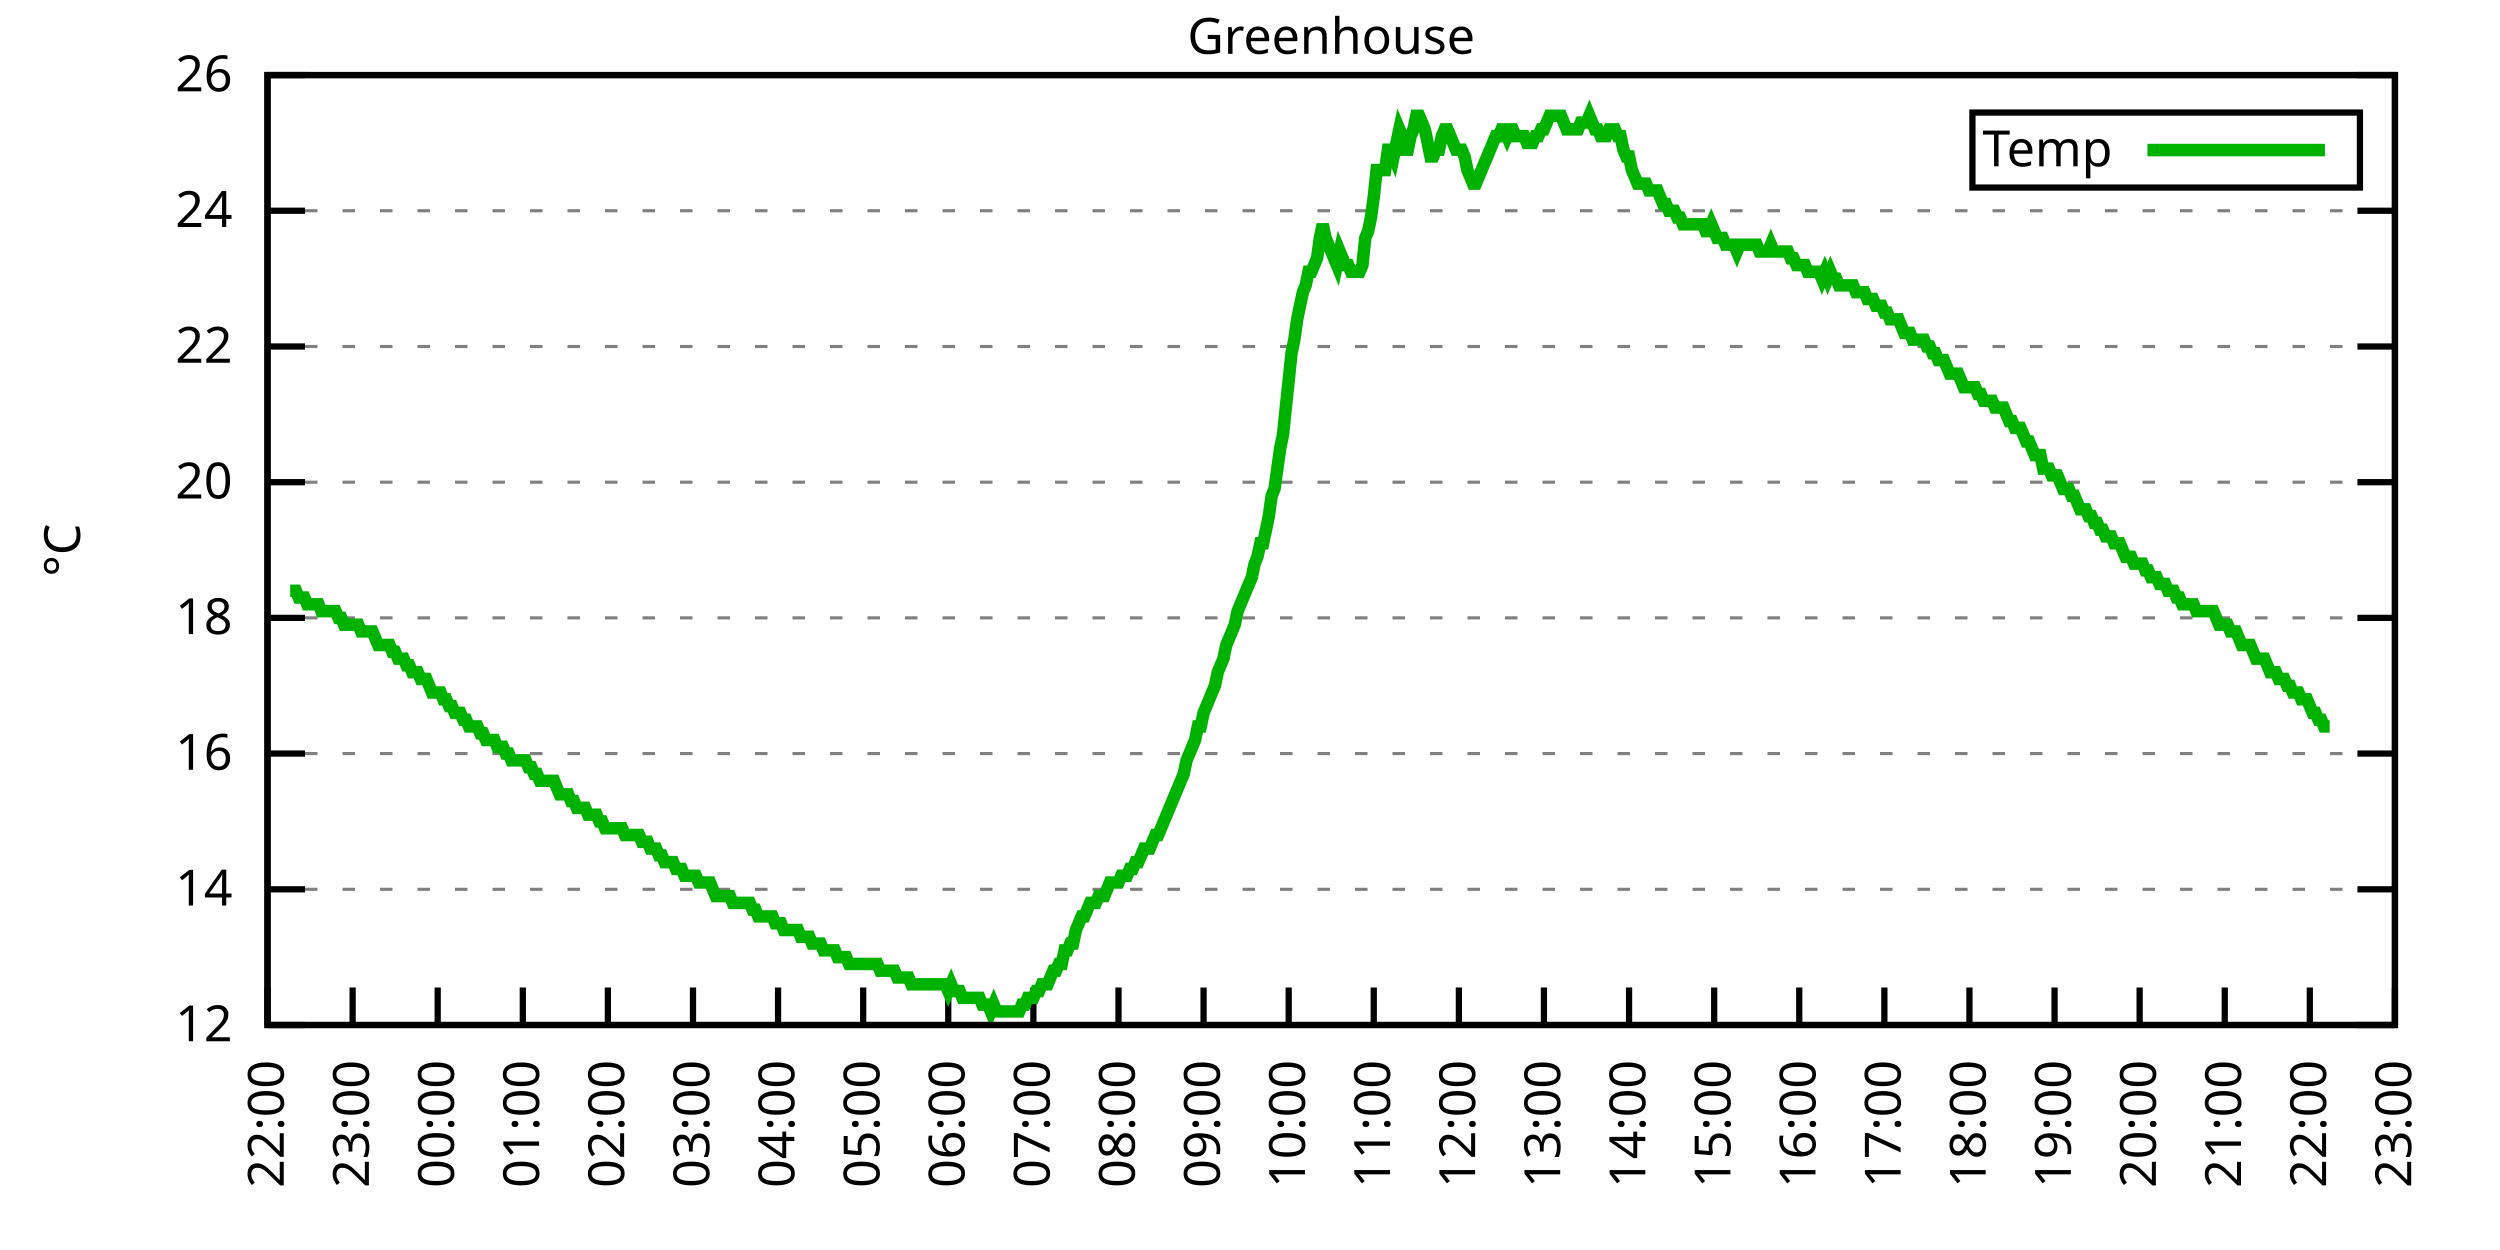
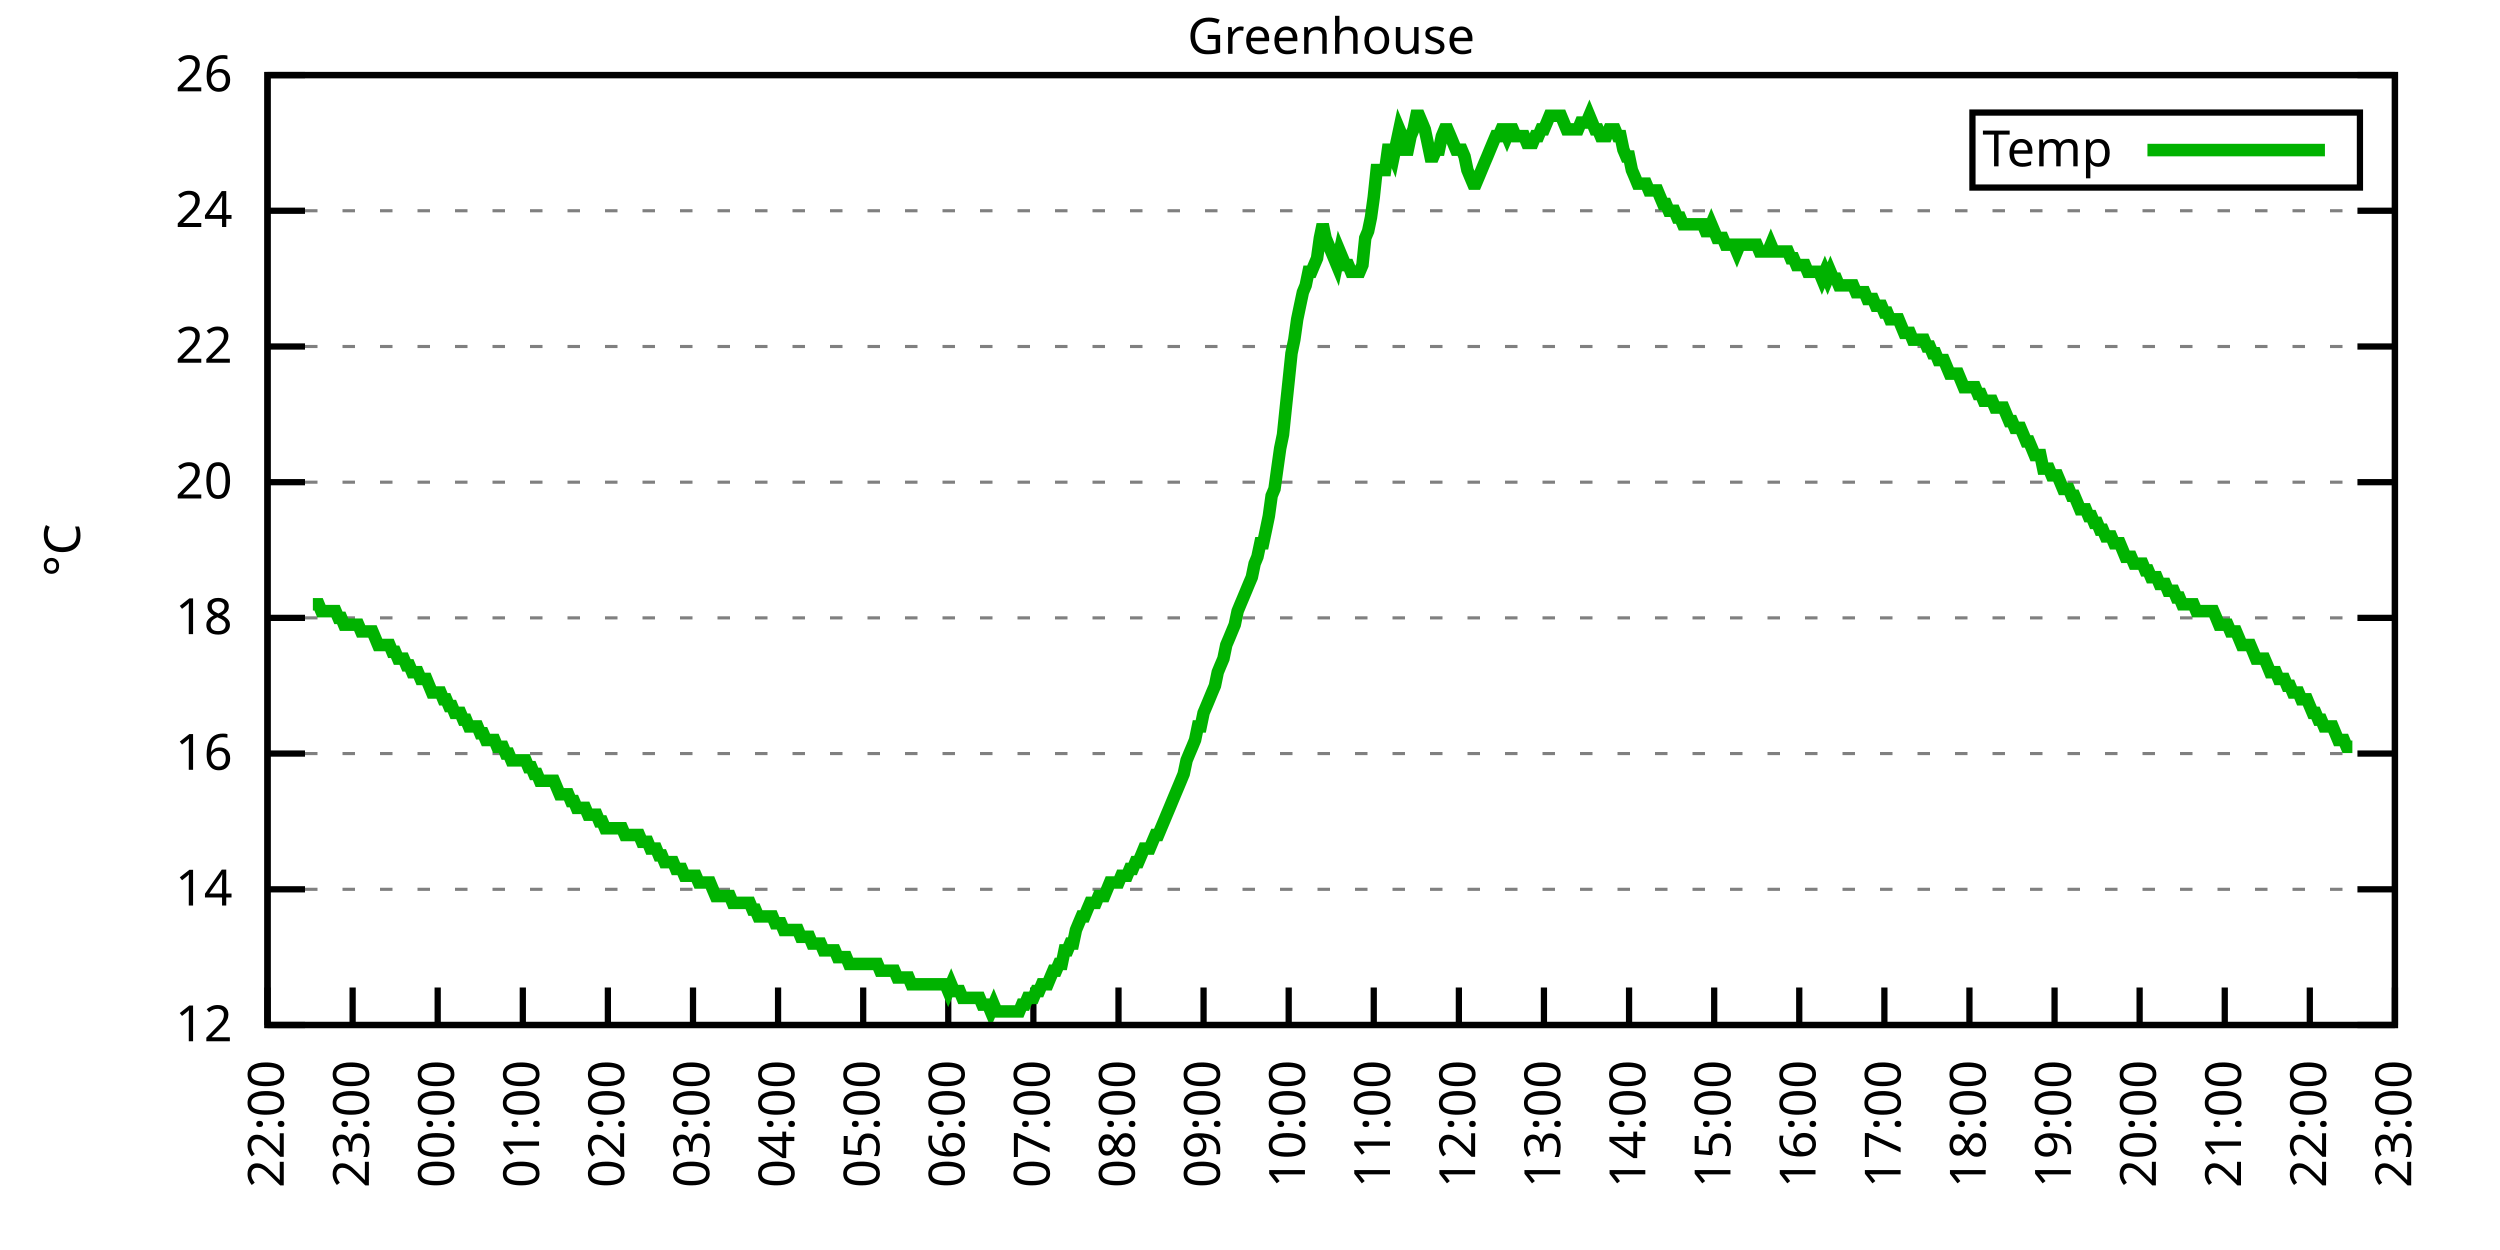
<svg xmlns="http://www.w3.org/2000/svg" xmlns:xlink="http://www.w3.org/1999/xlink" width="400" height="200" viewBox="0 0 400 200">
  <g id="gnuplot_canvas">
    <rect x="0" y="0" width="400" height="200" fill="none" />
    <defs>
      <circle id="gpDot" r="0.5" stroke-width="0.5" stroke="currentColor" />
      <path id="gpPt0" stroke-width="0.333" stroke="currentColor" d="M-1,0 h2 M0,-1 v2" />
      <path id="gpPt1" stroke-width="0.333" stroke="currentColor" d="M-1,-1 L1,1 M1,-1 L-1,1" />
      <path id="gpPt2" stroke-width="0.333" stroke="currentColor" d="M-1,0 L1,0 M0,-1 L0,1 M-1,-1 L1,1 M-1,1 L1,-1" />
      <rect id="gpPt3" stroke-width="0.333" stroke="currentColor" x="-1" y="-1" width="2" height="2" />
      <rect id="gpPt4" stroke-width="0.333" stroke="currentColor" fill="currentColor" x="-1" y="-1" width="2" height="2" />
      <circle id="gpPt5" stroke-width="0.333" stroke="currentColor" cx="0" cy="0" r="1" />
      <use xlink:href="#gpPt5" id="gpPt6" fill="currentColor" stroke="none" />
      <path id="gpPt7" stroke-width="0.333" stroke="currentColor" d="M0,-1.33 L-1.33,0.67 L1.33,0.67 z" />
      <use xlink:href="#gpPt7" id="gpPt8" fill="currentColor" stroke="none" />
      <use xlink:href="#gpPt7" id="gpPt9" stroke="currentColor" transform="rotate(180)" />
      <use xlink:href="#gpPt9" id="gpPt10" fill="currentColor" stroke="none" />
      <use xlink:href="#gpPt3" id="gpPt11" stroke="currentColor" transform="rotate(45)" />
      <use xlink:href="#gpPt11" id="gpPt12" fill="currentColor" stroke="none" />
      <path id="gpPt13" stroke-width="0.333" stroke="currentColor" d="M0,1.330 L1.265,0.411 L0.782,-1.067 L-0.782,-1.076 L-1.265,0.411 z" />
      <use xlink:href="#gpPt13" id="gpPt14" fill="currentColor" stroke="none" />
      <filter id="textbox" filterUnits="objectBoundingBox" x="0" y="0" height="1" width="1">
        <feFlood flood-color="white" flood-opacity="1" result="bgnd" />
        <feComposite in="SourceGraphic" in2="bgnd" operator="atop" />
      </filter>
      <filter id="greybox" filterUnits="objectBoundingBox" x="0" y="0" height="1" width="1">
        <feFlood flood-color="lightgrey" flood-opacity="1" result="grey" />
        <feComposite in="SourceGraphic" in2="grey" operator="atop" />
      </filter>
    </defs>
    <g fill="none" color="white" stroke="currentColor" stroke-width="1.00" stroke-linecap="butt" stroke-linejoin="miter">
</g>
    <g fill="none" color="black" stroke="currentColor" stroke-width="1.00" stroke-linecap="butt" stroke-linejoin="miter">
      <g stroke="none" shape-rendering="crispEdges">
        <polygon fill="rgb(255, 255, 255)" points="42.80,164.00 383.18,164.00 383.18,12.02 42.80,12.02 " />
      </g>
    </g>
    <g fill="none" color="black" stroke="currentColor" stroke-width="1.00" stroke-linecap="butt" stroke-linejoin="miter">
</g>
    <g fill="none" color="black" stroke="black" stroke-width="0.50" stroke-linecap="butt" stroke-linejoin="miter">
</g>
    <g fill="none" color="gray" stroke="currentColor" stroke-width="0.50" stroke-linecap="butt" stroke-linejoin="miter">
      <path stroke="gray" stroke-dasharray="2,4" class="gridline" d="M42.80,164.00 L383.19,164.00  " />
    </g>
    <g fill="none" color="gray" stroke="gray" stroke-width="1.00" stroke-linecap="butt" stroke-linejoin="miter">
</g>
    <g fill="none" color="black" stroke="currentColor" stroke-width="1.00" stroke-linecap="butt" stroke-linejoin="miter">
      <path stroke="black" d="M42.80,164.00 L48.80,164.00 M383.19,164.00 L377.19,164.00  " />
      <g transform="translate(37.20,166.60)" stroke="none" fill="black" font-family="Sans" font-size="8.00" text-anchor="end">
        <text>
          <tspan font-family="Sans"> 12</tspan>
        </text>
      </g>
    </g>
    <g fill="none" color="black" stroke="currentColor" stroke-width="1.00" stroke-linecap="butt" stroke-linejoin="miter">
</g>
    <g fill="none" color="black" stroke="black" stroke-width="0.50" stroke-linecap="butt" stroke-linejoin="miter">
</g>
    <g fill="none" color="gray" stroke="currentColor" stroke-width="0.50" stroke-linecap="butt" stroke-linejoin="miter">
      <path stroke="gray" stroke-dasharray="2,4" class="gridline" d="M42.80,142.29 L383.19,142.29  " />
    </g>
    <g fill="none" color="gray" stroke="gray" stroke-width="1.00" stroke-linecap="butt" stroke-linejoin="miter">
</g>
    <g fill="none" color="black" stroke="currentColor" stroke-width="1.00" stroke-linecap="butt" stroke-linejoin="miter">
      <path stroke="black" d="M42.80,142.29 L48.80,142.29 M383.19,142.29 L377.19,142.29  " />
      <g transform="translate(37.20,144.89)" stroke="none" fill="black" font-family="Sans" font-size="8.00" text-anchor="end">
        <text>
          <tspan font-family="Sans"> 14</tspan>
        </text>
      </g>
    </g>
    <g fill="none" color="black" stroke="currentColor" stroke-width="1.00" stroke-linecap="butt" stroke-linejoin="miter">
</g>
    <g fill="none" color="black" stroke="black" stroke-width="0.50" stroke-linecap="butt" stroke-linejoin="miter">
</g>
    <g fill="none" color="gray" stroke="currentColor" stroke-width="0.50" stroke-linecap="butt" stroke-linejoin="miter">
      <path stroke="gray" stroke-dasharray="2,4" class="gridline" d="M42.80,120.57 L383.19,120.57  " />
    </g>
    <g fill="none" color="gray" stroke="gray" stroke-width="1.00" stroke-linecap="butt" stroke-linejoin="miter">
</g>
    <g fill="none" color="black" stroke="currentColor" stroke-width="1.00" stroke-linecap="butt" stroke-linejoin="miter">
      <path stroke="black" d="M42.80,120.57 L48.80,120.57 M383.19,120.57 L377.19,120.57  " />
      <g transform="translate(37.20,123.17)" stroke="none" fill="black" font-family="Sans" font-size="8.00" text-anchor="end">
        <text>
          <tspan font-family="Sans"> 16</tspan>
        </text>
      </g>
    </g>
    <g fill="none" color="black" stroke="currentColor" stroke-width="1.00" stroke-linecap="butt" stroke-linejoin="miter">
</g>
    <g fill="none" color="black" stroke="black" stroke-width="0.50" stroke-linecap="butt" stroke-linejoin="miter">
</g>
    <g fill="none" color="gray" stroke="currentColor" stroke-width="0.50" stroke-linecap="butt" stroke-linejoin="miter">
      <path stroke="gray" stroke-dasharray="2,4" class="gridline" d="M42.80,98.86 L383.19,98.86  " />
    </g>
    <g fill="none" color="gray" stroke="gray" stroke-width="1.00" stroke-linecap="butt" stroke-linejoin="miter">
</g>
    <g fill="none" color="black" stroke="currentColor" stroke-width="1.00" stroke-linecap="butt" stroke-linejoin="miter">
      <path stroke="black" d="M42.80,98.86 L48.80,98.86 M383.19,98.86 L377.19,98.86  " />
      <g transform="translate(37.20,101.46)" stroke="none" fill="black" font-family="Sans" font-size="8.00" text-anchor="end">
        <text>
          <tspan font-family="Sans"> 18</tspan>
        </text>
      </g>
    </g>
    <g fill="none" color="black" stroke="currentColor" stroke-width="1.00" stroke-linecap="butt" stroke-linejoin="miter">
</g>
    <g fill="none" color="black" stroke="black" stroke-width="0.50" stroke-linecap="butt" stroke-linejoin="miter">
</g>
    <g fill="none" color="gray" stroke="currentColor" stroke-width="0.50" stroke-linecap="butt" stroke-linejoin="miter">
      <path stroke="gray" stroke-dasharray="2,4" class="gridline" d="M42.80,77.15 L383.19,77.15  " />
    </g>
    <g fill="none" color="gray" stroke="gray" stroke-width="1.00" stroke-linecap="butt" stroke-linejoin="miter">
</g>
    <g fill="none" color="black" stroke="currentColor" stroke-width="1.00" stroke-linecap="butt" stroke-linejoin="miter">
      <path stroke="black" d="M42.80,77.15 L48.80,77.15 M383.19,77.15 L377.19,77.15  " />
      <g transform="translate(37.20,79.75)" stroke="none" fill="black" font-family="Sans" font-size="8.00" text-anchor="end">
        <text>
          <tspan font-family="Sans"> 20</tspan>
        </text>
      </g>
    </g>
    <g fill="none" color="black" stroke="currentColor" stroke-width="1.00" stroke-linecap="butt" stroke-linejoin="miter">
</g>
    <g fill="none" color="black" stroke="black" stroke-width="0.50" stroke-linecap="butt" stroke-linejoin="miter">
</g>
    <g fill="none" color="gray" stroke="currentColor" stroke-width="0.50" stroke-linecap="butt" stroke-linejoin="miter">
      <path stroke="gray" stroke-dasharray="2,4" class="gridline" d="M42.80,55.44 L383.19,55.44  " />
    </g>
    <g fill="none" color="gray" stroke="gray" stroke-width="1.00" stroke-linecap="butt" stroke-linejoin="miter">
</g>
    <g fill="none" color="black" stroke="currentColor" stroke-width="1.00" stroke-linecap="butt" stroke-linejoin="miter">
      <path stroke="black" d="M42.80,55.44 L48.80,55.44 M383.19,55.44 L377.19,55.44  " />
      <g transform="translate(37.20,58.04)" stroke="none" fill="black" font-family="Sans" font-size="8.00" text-anchor="end">
        <text>
          <tspan font-family="Sans"> 22</tspan>
        </text>
      </g>
    </g>
    <g fill="none" color="black" stroke="currentColor" stroke-width="1.00" stroke-linecap="butt" stroke-linejoin="miter">
</g>
    <g fill="none" color="black" stroke="black" stroke-width="0.50" stroke-linecap="butt" stroke-linejoin="miter">
</g>
    <g fill="none" color="gray" stroke="currentColor" stroke-width="0.50" stroke-linecap="butt" stroke-linejoin="miter">
      <path stroke="gray" stroke-dasharray="2,4" class="gridline" d="M42.80,33.72 L383.19,33.72  " />
    </g>
    <g fill="none" color="gray" stroke="gray" stroke-width="1.00" stroke-linecap="butt" stroke-linejoin="miter">
</g>
    <g fill="none" color="black" stroke="currentColor" stroke-width="1.00" stroke-linecap="butt" stroke-linejoin="miter">
      <path stroke="black" d="M42.80,33.72 L48.80,33.72 M383.19,33.72 L377.19,33.72  " />
      <g transform="translate(37.20,36.32)" stroke="none" fill="black" font-family="Sans" font-size="8.00" text-anchor="end">
        <text>
          <tspan font-family="Sans"> 24</tspan>
        </text>
      </g>
    </g>
    <g fill="none" color="black" stroke="currentColor" stroke-width="1.00" stroke-linecap="butt" stroke-linejoin="miter">
</g>
    <g fill="none" color="black" stroke="black" stroke-width="0.50" stroke-linecap="butt" stroke-linejoin="miter">
</g>
    <g fill="none" color="gray" stroke="currentColor" stroke-width="0.50" stroke-linecap="butt" stroke-linejoin="miter">
      <path stroke="gray" stroke-dasharray="2,4" class="gridline" d="M42.80,12.01 L383.19,12.01  " />
    </g>
    <g fill="none" color="gray" stroke="gray" stroke-width="1.00" stroke-linecap="butt" stroke-linejoin="miter">
</g>
    <g fill="none" color="black" stroke="currentColor" stroke-width="1.00" stroke-linecap="butt" stroke-linejoin="miter">
      <path stroke="black" d="M42.80,12.01 L48.80,12.01 M383.19,12.01 L377.19,12.01  " />
      <g transform="translate(37.20,14.61)" stroke="none" fill="black" font-family="Sans" font-size="8.00" text-anchor="end">
        <text>
          <tspan font-family="Sans"> 26</tspan>
        </text>
      </g>
    </g>
    <g fill="none" color="black" stroke="currentColor" stroke-width="1.00" stroke-linecap="butt" stroke-linejoin="miter">
      <path stroke="black" d="M42.80,164.00 L42.80,158.00  " />
      <g transform="translate(45.40,169.60) rotate(270.00)" stroke="none" fill="black" font-family="Sans" font-size="8.00" text-anchor="end">
        <text>
          <tspan font-family="Sans">22:00</tspan>
        </text>
      </g>
    </g>
    <g fill="none" color="black" stroke="currentColor" stroke-width="1.00" stroke-linecap="butt" stroke-linejoin="miter">
      <path stroke="black" d="M56.42,164.00 L56.42,158.00  " />
      <g transform="translate(59.02,169.60) rotate(270.00)" stroke="none" fill="black" font-family="Sans" font-size="8.00" text-anchor="end">
        <text>
          <tspan font-family="Sans">23:00</tspan>
        </text>
      </g>
    </g>
    <g fill="none" color="black" stroke="currentColor" stroke-width="1.00" stroke-linecap="butt" stroke-linejoin="miter">
      <path stroke="black" d="M70.03,164.00 L70.03,158.00  " />
      <g transform="translate(72.63,169.60) rotate(270.00)" stroke="none" fill="black" font-family="Sans" font-size="8.00" text-anchor="end">
        <text>
          <tspan font-family="Sans">00:00</tspan>
        </text>
      </g>
    </g>
    <g fill="none" color="black" stroke="currentColor" stroke-width="1.00" stroke-linecap="butt" stroke-linejoin="miter">
      <path stroke="black" d="M83.65,164.00 L83.65,158.00  " />
      <g transform="translate(86.25,169.60) rotate(270.00)" stroke="none" fill="black" font-family="Sans" font-size="8.00" text-anchor="end">
        <text>
          <tspan font-family="Sans">01:00</tspan>
        </text>
      </g>
    </g>
    <g fill="none" color="black" stroke="currentColor" stroke-width="1.00" stroke-linecap="butt" stroke-linejoin="miter">
      <path stroke="black" d="M97.26,164.00 L97.26,158.00  " />
      <g transform="translate(99.86,169.60) rotate(270.00)" stroke="none" fill="black" font-family="Sans" font-size="8.00" text-anchor="end">
        <text>
          <tspan font-family="Sans">02:00</tspan>
        </text>
      </g>
    </g>
    <g fill="none" color="black" stroke="currentColor" stroke-width="1.00" stroke-linecap="butt" stroke-linejoin="miter">
      <path stroke="black" d="M110.88,164.00 L110.88,158.00  " />
      <g transform="translate(113.48,169.60) rotate(270.00)" stroke="none" fill="black" font-family="Sans" font-size="8.00" text-anchor="end">
        <text>
          <tspan font-family="Sans">03:00</tspan>
        </text>
      </g>
    </g>
    <g fill="none" color="black" stroke="currentColor" stroke-width="1.00" stroke-linecap="butt" stroke-linejoin="miter">
      <path stroke="black" d="M124.49,164.00 L124.49,158.00  " />
      <g transform="translate(127.09,169.60) rotate(270.00)" stroke="none" fill="black" font-family="Sans" font-size="8.00" text-anchor="end">
        <text>
          <tspan font-family="Sans">04:00</tspan>
        </text>
      </g>
    </g>
    <g fill="none" color="black" stroke="currentColor" stroke-width="1.00" stroke-linecap="butt" stroke-linejoin="miter">
      <path stroke="black" d="M138.11,164.00 L138.11,158.00  " />
      <g transform="translate(140.71,169.60) rotate(270.00)" stroke="none" fill="black" font-family="Sans" font-size="8.00" text-anchor="end">
        <text>
          <tspan font-family="Sans">05:00</tspan>
        </text>
      </g>
    </g>
    <g fill="none" color="black" stroke="currentColor" stroke-width="1.00" stroke-linecap="butt" stroke-linejoin="miter">
      <path stroke="black" d="M151.72,164.00 L151.72,158.00  " />
      <g transform="translate(154.32,169.60) rotate(270.00)" stroke="none" fill="black" font-family="Sans" font-size="8.00" text-anchor="end">
        <text>
          <tspan font-family="Sans">06:00</tspan>
        </text>
      </g>
    </g>
    <g fill="none" color="black" stroke="currentColor" stroke-width="1.00" stroke-linecap="butt" stroke-linejoin="miter">
      <path stroke="black" d="M165.34,164.00 L165.34,158.00  " />
      <g transform="translate(167.94,169.60) rotate(270.00)" stroke="none" fill="black" font-family="Sans" font-size="8.00" text-anchor="end">
        <text>
          <tspan font-family="Sans">07:00</tspan>
        </text>
      </g>
    </g>
    <g fill="none" color="black" stroke="currentColor" stroke-width="1.00" stroke-linecap="butt" stroke-linejoin="miter">
      <path stroke="black" d="M178.96,164.00 L178.96,158.00  " />
      <g transform="translate(181.56,169.60) rotate(270.00)" stroke="none" fill="black" font-family="Sans" font-size="8.00" text-anchor="end">
        <text>
          <tspan font-family="Sans">08:00</tspan>
        </text>
      </g>
    </g>
    <g fill="none" color="black" stroke="currentColor" stroke-width="1.00" stroke-linecap="butt" stroke-linejoin="miter">
      <path stroke="black" d="M192.57,164.00 L192.57,158.00  " />
      <g transform="translate(195.17,169.60) rotate(270.00)" stroke="none" fill="black" font-family="Sans" font-size="8.00" text-anchor="end">
        <text>
          <tspan font-family="Sans">09:00</tspan>
        </text>
      </g>
    </g>
    <g fill="none" color="black" stroke="currentColor" stroke-width="1.00" stroke-linecap="butt" stroke-linejoin="miter">
      <path stroke="black" d="M206.19,164.00 L206.19,158.00  " />
      <g transform="translate(208.79,169.60) rotate(270.00)" stroke="none" fill="black" font-family="Sans" font-size="8.00" text-anchor="end">
        <text>
          <tspan font-family="Sans">10:00</tspan>
        </text>
      </g>
    </g>
    <g fill="none" color="black" stroke="currentColor" stroke-width="1.00" stroke-linecap="butt" stroke-linejoin="miter">
      <path stroke="black" d="M219.80,164.00 L219.80,158.00  " />
      <g transform="translate(222.40,169.60) rotate(270.00)" stroke="none" fill="black" font-family="Sans" font-size="8.00" text-anchor="end">
        <text>
          <tspan font-family="Sans">11:00</tspan>
        </text>
      </g>
    </g>
    <g fill="none" color="black" stroke="currentColor" stroke-width="1.00" stroke-linecap="butt" stroke-linejoin="miter">
      <path stroke="black" d="M233.42,164.00 L233.42,158.00  " />
      <g transform="translate(236.02,169.60) rotate(270.00)" stroke="none" fill="black" font-family="Sans" font-size="8.00" text-anchor="end">
        <text>
          <tspan font-family="Sans">12:00</tspan>
        </text>
      </g>
    </g>
    <g fill="none" color="black" stroke="currentColor" stroke-width="1.00" stroke-linecap="butt" stroke-linejoin="miter">
      <path stroke="black" d="M247.03,164.00 L247.03,158.00  " />
      <g transform="translate(249.63,169.60) rotate(270.00)" stroke="none" fill="black" font-family="Sans" font-size="8.00" text-anchor="end">
        <text>
          <tspan font-family="Sans">13:00</tspan>
        </text>
      </g>
    </g>
    <g fill="none" color="black" stroke="currentColor" stroke-width="1.00" stroke-linecap="butt" stroke-linejoin="miter">
      <path stroke="black" d="M260.65,164.00 L260.65,158.00  " />
      <g transform="translate(263.25,169.60) rotate(270.00)" stroke="none" fill="black" font-family="Sans" font-size="8.00" text-anchor="end">
        <text>
          <tspan font-family="Sans">14:00</tspan>
        </text>
      </g>
    </g>
    <g fill="none" color="black" stroke="currentColor" stroke-width="1.00" stroke-linecap="butt" stroke-linejoin="miter">
      <path stroke="black" d="M274.27,164.00 L274.27,158.00  " />
      <g transform="translate(276.87,169.60) rotate(270.00)" stroke="none" fill="black" font-family="Sans" font-size="8.00" text-anchor="end">
        <text>
          <tspan font-family="Sans">15:00</tspan>
        </text>
      </g>
    </g>
    <g fill="none" color="black" stroke="currentColor" stroke-width="1.00" stroke-linecap="butt" stroke-linejoin="miter">
      <path stroke="black" d="M287.88,164.00 L287.88,158.00  " />
      <g transform="translate(290.48,169.60) rotate(270.00)" stroke="none" fill="black" font-family="Sans" font-size="8.00" text-anchor="end">
        <text>
          <tspan font-family="Sans">16:00</tspan>
        </text>
      </g>
    </g>
    <g fill="none" color="black" stroke="currentColor" stroke-width="1.00" stroke-linecap="butt" stroke-linejoin="miter">
      <path stroke="black" d="M301.50,164.00 L301.50,158.00  " />
      <g transform="translate(304.10,169.60) rotate(270.00)" stroke="none" fill="black" font-family="Sans" font-size="8.00" text-anchor="end">
        <text>
          <tspan font-family="Sans">17:00</tspan>
        </text>
      </g>
    </g>
    <g fill="none" color="black" stroke="currentColor" stroke-width="1.00" stroke-linecap="butt" stroke-linejoin="miter">
      <path stroke="black" d="M315.11,164.00 L315.11,158.00  " />
      <g transform="translate(317.71,169.60) rotate(270.00)" stroke="none" fill="black" font-family="Sans" font-size="8.00" text-anchor="end">
        <text>
          <tspan font-family="Sans">18:00</tspan>
        </text>
      </g>
    </g>
    <g fill="none" color="black" stroke="currentColor" stroke-width="1.00" stroke-linecap="butt" stroke-linejoin="miter">
      <path stroke="black" d="M328.73,164.00 L328.73,158.00  " />
      <g transform="translate(331.33,169.60) rotate(270.00)" stroke="none" fill="black" font-family="Sans" font-size="8.00" text-anchor="end">
        <text>
          <tspan font-family="Sans">19:00</tspan>
        </text>
      </g>
    </g>
    <g fill="none" color="black" stroke="currentColor" stroke-width="1.00" stroke-linecap="butt" stroke-linejoin="miter">
      <path stroke="black" d="M342.34,164.00 L342.34,158.00  " />
      <g transform="translate(344.94,169.60) rotate(270.00)" stroke="none" fill="black" font-family="Sans" font-size="8.00" text-anchor="end">
        <text>
          <tspan font-family="Sans">20:00</tspan>
        </text>
      </g>
    </g>
    <g fill="none" color="black" stroke="currentColor" stroke-width="1.00" stroke-linecap="butt" stroke-linejoin="miter">
      <path stroke="black" d="M355.96,164.00 L355.96,158.00  " />
      <g transform="translate(358.56,169.60) rotate(270.00)" stroke="none" fill="black" font-family="Sans" font-size="8.00" text-anchor="end">
        <text>
          <tspan font-family="Sans">21:00</tspan>
        </text>
      </g>
    </g>
    <g fill="none" color="black" stroke="currentColor" stroke-width="1.00" stroke-linecap="butt" stroke-linejoin="miter">
      <path stroke="black" d="M369.57,164.00 L369.57,158.00  " />
      <g transform="translate(372.17,169.60) rotate(270.00)" stroke="none" fill="black" font-family="Sans" font-size="8.00" text-anchor="end">
        <text>
          <tspan font-family="Sans">22:00</tspan>
        </text>
      </g>
    </g>
    <g fill="none" color="black" stroke="currentColor" stroke-width="1.00" stroke-linecap="butt" stroke-linejoin="miter">
      <path stroke="black" d="M383.19,164.00 L383.19,158.00  " />
      <g transform="translate(385.79,169.60) rotate(270.00)" stroke="none" fill="black" font-family="Sans" font-size="8.00" text-anchor="end">
        <text>
          <tspan font-family="Sans">23:00</tspan>
        </text>
      </g>
    </g>
    <g fill="none" color="black" stroke="currentColor" stroke-width="1.00" stroke-linecap="butt" stroke-linejoin="miter">
</g>
    <g fill="none" color="black" stroke="currentColor" stroke-width="1.00" stroke-linecap="butt" stroke-linejoin="miter">
      <path stroke="black" d="M42.80,12.01 L42.80,164.00 L383.19,164.00 L383.19,12.01 L42.80,12.01 Z  " />
    </g>
    <g fill="none" color="black" stroke="currentColor" stroke-width="1.00" stroke-linecap="butt" stroke-linejoin="miter">
</g>
    <g fill="none" color="black" stroke="currentColor" stroke-width="1.00" stroke-linecap="butt" stroke-linejoin="miter">
      <path stroke="black" d="M315.59,30.01 L315.59,18.01 L377.59,18.01 L377.59,30.01 L315.59,30.01 Z  " />
    </g>
    <g id="Greenhouse_plot_1">
      <g fill="none" color="white" stroke="black" stroke-width="2.00" stroke-linecap="butt" stroke-linejoin="miter">
</g>
      <g fill="none" color="black" stroke="currentColor" stroke-width="2.00" stroke-linecap="butt" stroke-linejoin="miter">
        <g transform="translate(337.99,26.61)" stroke="none" fill="black" font-family="Sans" font-size="8.00" text-anchor="end">
          <text>
            <tspan font-family="Sans">Temp</tspan>
          </text>
        </g>
      </g>
      <g fill="none" color="black" stroke="currentColor" stroke-width="2.00" stroke-linecap="butt" stroke-linejoin="miter">
-         <path stroke="rgb(  0, 178,   0)" d="M343.59,24.01 L371.99,24.01 M46.43,94.52 L46.88,94.52 L47.34,94.52 L47.79,95.60 L48.25,95.60 L48.70,95.60   L49.15,96.69 L49.61,96.69 L50.06,96.69 L50.52,96.69 L50.97,96.69 L51.42,97.78 L51.88,97.78 L52.33,97.78   L52.78,97.78 L53.24,97.78 L53.69,97.78 L54.15,98.86 L54.60,98.86 L55.05,99.95 L55.51,99.95 L55.96,99.95   L56.42,99.95 L56.87,99.95 L57.32,99.95 L57.78,101.03 L58.23,101.03 L58.68,101.03 L59.14,101.03 L59.59,101.03   L60.05,102.12 L60.50,103.20 L60.95,103.20 L61.41,103.20 L61.86,103.20 L62.32,103.20 L62.77,104.29 L63.22,104.29   L63.68,105.38 L64.13,105.38 L64.58,105.38 L65.04,106.46 L65.49,106.46 L65.95,107.55 L66.40,107.55 L66.85,107.55   L67.31,108.63 L67.76,108.63 L68.22,108.63 L68.67,109.72 L69.12,110.80 L69.58,110.80 L70.03,110.80 L70.49,110.80   L70.94,111.89 L71.39,111.89 L71.85,112.97 L72.30,112.97 L72.75,114.06 L73.21,114.06 L73.66,114.06 L74.12,115.15   L74.57,115.15 L75.02,116.23 L75.48,116.23 L75.93,116.23 L76.39,116.23 L76.84,117.32 L77.29,117.32 L77.75,118.40   L78.20,118.40 L78.65,118.40 L79.11,118.40 L79.56,119.49 L80.02,119.49 L80.47,119.49 L80.92,120.57 L81.38,120.57   L81.83,121.66 L82.29,121.66 L82.74,121.66 L83.19,121.66 L83.65,121.66 L84.10,121.66 L84.55,122.75 L85.01,122.75   L85.46,123.83 L85.92,123.83 L86.37,124.92 L86.82,124.92 L87.28,124.92 L87.73,124.92 L88.19,124.92 L88.64,124.92   L89.09,126.00 L89.55,127.09 L90.00,127.09 L90.45,127.09 L90.91,127.09 L91.36,128.17 L91.82,128.17 L92.27,129.26   L92.72,129.26 L93.18,129.26 L93.63,129.26 L94.09,130.35 L94.54,130.35 L94.99,130.35 L95.45,130.35 L95.90,131.43   L96.35,131.43 L96.81,132.52 L97.26,132.52 L97.72,132.52 L98.17,132.52 L98.62,132.52 L99.08,132.52 L99.53,132.52   L99.99,133.60 L100.44,133.60 L100.89,133.60 L101.35,133.60 L101.80,133.60 L102.25,133.60 L102.71,134.69 L103.16,134.69   L103.62,134.69 L104.07,135.77 L104.52,135.77 L104.98,135.77 L105.43,136.86 L105.89,136.86 L106.34,137.94 L106.79,137.94   L107.25,137.94 L107.70,137.94 L108.15,139.03 L108.61,139.03 L109.06,139.03 L109.52,140.12 L109.97,140.12 L110.42,140.12   L110.88,140.12 L111.33,140.12 L111.79,141.20 L112.24,141.20 L112.69,141.20 L113.15,141.20 L113.60,141.20 L114.05,142.29   L114.51,143.37 L114.96,143.37 L115.42,143.37 L115.87,143.37 L116.32,143.37 L116.78,143.37 L117.23,144.46 L117.69,144.46   L118.14,144.46 L118.59,144.46 L119.05,144.46 L119.50,144.46 L119.96,144.46 L120.41,145.54 L120.86,145.54 L121.32,146.63   L121.77,146.63 L122.22,146.63 L122.68,146.63 L123.13,146.63 L123.59,146.63 L124.04,147.72 L124.49,147.72 L124.95,147.72   L125.40,148.80 L125.86,148.80 L126.31,148.80 L126.76,148.80 L127.22,148.80 L127.67,148.80 L128.12,149.89 L128.58,149.89   L129.03,149.89 L129.49,149.89 L129.94,150.97 L130.39,150.97 L130.85,150.97 L131.30,150.97 L131.76,152.06 L132.21,152.06   L132.66,152.06 L133.12,152.06 L133.57,152.06 L134.02,153.14 L134.48,153.14 L134.93,153.14 L135.39,153.14 L135.84,154.23   L136.29,154.23 L136.75,154.23 L137.20,154.23 L137.66,154.23 L138.11,154.23 L138.56,154.23 L139.02,154.23 L139.47,154.23   L139.92,154.23 L140.38,154.23 L140.83,155.31 L141.29,155.31 L141.74,155.31 L142.19,155.31 L142.65,155.31 L143.10,155.31   L143.56,156.40 L144.01,156.40 L144.46,156.40 L144.92,156.40 L145.37,156.40 L145.82,157.49 L146.28,157.49 L146.73,157.49   L147.19,157.49 L147.64,157.49 L148.09,157.49 L148.55,157.49 L149.00,157.49 L149.46,157.49 L149.91,157.49 L150.36,157.49   L150.82,157.49 L151.27,157.49 L151.72,158.57 L152.18,157.49 L152.63,158.57 L153.09,158.57 L153.54,158.57 L153.99,159.66   L154.45,159.66 L154.90,159.66 L155.36,159.66 L155.81,159.66 L156.26,159.66 L156.72,159.66 L157.17,160.74 L157.62,160.74   L158.08,160.74 L158.53,161.83 L158.99,160.74 L159.44,161.83 L159.89,161.83 L160.35,161.83 L160.80,161.83 L161.26,161.83   L161.71,161.83 L162.16,161.83 L162.62,161.83 L163.07,161.83 L163.52,160.74 L163.98,160.74 L164.43,159.66 L164.89,159.66   L165.34,159.66 L165.79,158.57 L166.25,158.57 L166.70,157.49 L167.16,157.49 L167.61,157.49 L168.06,156.40 L168.52,155.31   L168.97,155.31 L169.43,154.23 L169.88,154.23 L170.33,152.06 L170.79,152.06 L171.24,150.97 L171.69,150.97 L172.15,148.80   L172.60,147.72 L173.06,146.63 L173.51,146.63 L173.96,145.54 L174.42,144.46 L174.87,144.46 L175.33,144.46 L175.78,143.37   L176.23,143.37 L176.69,143.37 L177.14,142.29 L177.59,141.20 L178.05,141.20 L178.50,141.20 L178.96,141.20 L179.41,140.12   L179.86,140.12 L180.32,140.12 L180.77,139.03 L181.23,139.03 L181.68,137.94 L182.13,137.94 L182.59,136.86 L183.04,135.77   L183.49,135.77 L183.95,135.77 L184.40,134.69 L184.86,133.60 L185.31,133.60 L185.76,132.52 L186.22,131.43 L186.67,130.35   L187.13,129.26 L187.58,128.17 L188.03,127.09 L188.49,126.00 L188.94,124.92 L189.39,123.83 L189.85,121.66 L190.30,120.57   L190.76,119.49 L191.21,118.40 L191.66,116.23 L192.12,116.23 L192.57,114.06 L193.03,112.97 L193.48,111.89 L193.93,110.80   L194.39,109.72 L194.84,107.55 L195.29,106.46 L195.75,105.38 L196.20,103.20 L196.66,102.12 L197.11,101.03 L197.56,99.95   L198.02,97.78 L198.47,96.69 L198.93,95.60 L199.38,94.52 L199.83,93.43 L200.29,92.35 L200.74,90.18 L201.19,89.09   L201.65,86.92 L202.10,86.92 L202.56,84.75 L203.01,82.58 L203.46,79.32 L203.92,78.23 L204.37,74.98 L204.83,71.72   L205.28,69.55 L205.73,65.21 L206.19,60.86 L206.64,56.52 L207.09,54.35 L207.55,51.09 L208.00,48.92 L208.46,46.75   L208.91,45.66 L209.36,43.49 L209.82,43.49 L210.27,42.41 L210.73,41.32 L211.18,38.07 L211.63,35.89 L212.09,38.07   L212.54,39.15 L213.00,40.24 L213.45,41.32 L213.90,42.41 L214.36,40.24 L214.81,41.32 L215.26,42.41 L215.72,42.41   L216.17,43.49 L216.63,43.49 L217.08,43.49 L217.53,43.49 L217.99,42.41 L218.44,38.07 L218.90,36.98 L219.35,34.81   L219.80,31.55 L220.26,27.21 L220.71,27.21 L221.16,27.21 L221.62,27.21 L222.07,23.95 L222.53,23.95 L222.98,25.04   L223.43,22.87 L223.89,20.70 L224.34,21.78 L224.80,23.95 L225.25,23.95 L225.70,21.78 L226.16,20.70 L226.61,18.52   L227.06,18.52 L227.52,19.61 L227.97,20.70 L228.43,22.87 L228.88,25.04 L229.33,25.04 L229.79,23.95 L230.24,23.95   L230.70,21.78 L231.15,20.70 L231.60,20.70 L232.06,21.78 L232.51,22.87 L232.96,23.95 L233.42,23.95 L233.87,23.95   L234.33,25.04 L234.78,27.21 L235.23,28.29 L235.69,29.38 L236.14,29.38 L236.60,28.29 L237.05,27.21 L237.50,26.12   L237.96,25.04 L238.41,23.95 L238.86,22.87 L239.32,21.78 L239.77,21.78 L240.23,20.70 L240.68,20.70 L241.13,21.78   L241.59,20.70 L242.04,20.70 L242.50,21.78 L242.95,21.78 L243.40,21.78 L243.86,21.78 L244.31,22.87 L244.76,22.87   L245.22,22.87 L245.67,21.78 L246.13,21.78 L246.58,20.70 L247.03,20.70 L247.49,19.61 L247.94,18.52 L248.40,18.52   L248.85,18.52 L249.30,18.52 L249.76,18.52 L250.21,19.61 L250.66,20.70 L251.12,20.70 L251.57,20.70 L252.03,20.70   L252.48,20.70 L252.93,19.61 L253.39,19.61 L253.84,19.61 L254.30,18.52 L254.75,19.61 L255.20,20.70 L255.66,20.70   L256.11,21.78 L256.56,21.78 L257.02,21.78 L257.47,20.70 L257.93,20.70 L258.38,20.70 L258.83,21.78 L259.29,21.78   L259.74,23.95 L260.20,25.04 L260.65,25.04 L261.10,27.21 L261.56,28.29 L262.01,29.38 L262.47,29.38 L262.92,29.38   L263.37,29.38 L263.83,30.47 L264.28,30.47 L264.73,30.47 L265.19,30.47 L265.64,31.55 L266.10,32.64 L266.55,32.64   L267.00,33.72 L267.46,33.72 L267.91,33.72 L268.37,34.81 L268.82,34.81 L269.27,35.89 L269.73,35.89 L270.18,35.89   L270.63,35.89 L271.09,35.89 L271.54,35.89 L272.00,35.89 L272.45,35.89 L272.90,36.98 L273.36,36.98 L273.81,35.89   L274.27,36.98 L274.72,38.07 L275.17,38.07 L275.63,38.07 L276.08,39.15 L276.53,39.15 L276.99,39.15 L277.44,39.15   L277.90,40.24 L278.35,39.15 L278.80,39.15 L279.26,39.15 L279.71,39.15 L280.17,39.15 L280.62,39.15 L281.07,39.15   L281.53,40.24 L281.98,40.24 L282.43,40.24 L282.89,40.24 L283.34,39.15 L283.80,40.24 L284.25,40.24 L284.70,40.24   L285.16,40.24 L285.61,40.24 L286.07,40.24 L286.52,41.32 L286.97,41.32 L287.43,42.41 L287.88,42.41 L288.33,42.41   L288.79,42.41 L289.24,43.49 L289.70,43.49 L290.15,43.49 L290.60,43.49 L291.06,43.49 L291.51,44.58 L291.97,43.49   L292.42,44.58 L292.87,43.49 L293.33,44.58 L293.78,44.58 L294.23,45.66 L294.69,45.66 L295.14,45.66 L295.60,45.66   L296.05,45.66 L296.50,45.66 L296.96,46.75 L297.41,46.75 L297.87,46.75 L298.32,46.75 L298.77,47.84 L299.23,47.84   L299.68,47.84 L300.13,48.92 L300.59,48.92 L301.04,48.92 L301.50,50.01 L301.95,50.01 L302.40,51.09 L302.86,51.09   L303.31,51.09 L303.77,51.09 L304.22,52.18 L304.67,53.26 L305.13,53.26 L305.58,53.26 L306.03,54.35 L306.49,54.35   L306.94,54.35 L307.40,54.35 L307.85,54.35 L308.30,55.44 L308.76,55.44 L309.21,56.52 L309.67,56.52 L310.12,57.61   L310.57,57.61 L311.03,57.61 L311.48,58.69 L311.94,59.78 L312.39,59.78 L312.84,59.78 L313.30,59.78 L313.75,60.86   L314.20,61.95 L314.66,61.95 L315.11,61.95 L315.57,61.95 L316.02,61.95 L316.47,63.04 L316.93,63.04 L317.38,64.12   L317.84,64.12 L318.29,64.12 L318.74,64.12 L319.20,65.21 L319.65,65.21 L320.10,65.21 L320.56,65.21 L321.01,66.29   L321.47,67.38 L321.92,67.38 L322.37,68.46 L322.83,68.46 L323.28,68.46 L323.74,69.55 L324.19,70.63 L324.64,70.63   L325.10,71.72 L325.55,72.81 L326.00,72.81 L326.46,72.81 L326.91,74.98 L327.37,74.98 L327.82,74.98 L328.27,76.06   L328.73,76.06 L329.18,76.06 L329.64,77.15 L330.09,78.23 L330.54,78.23 L331.00,78.23 L331.45,79.32 L331.90,79.32   L332.36,80.41 L332.81,81.49 L333.27,81.49 L333.72,81.49 L334.17,82.58 L334.63,82.58 L335.08,83.66 L335.54,83.66   L335.99,84.75 L336.44,84.75 L336.90,85.83 L337.35,85.83 L337.80,85.83 L338.26,86.92 L338.71,86.92 L339.17,86.92   L339.62,88.00 L340.07,89.09 L340.53,89.09 L340.98,89.09 L341.44,90.18 L341.89,90.18 L342.34,90.18 L342.80,90.18   L343.25,91.26 L343.70,91.26 L344.16,92.35 L344.61,92.35 L345.07,92.35 L345.52,93.43 L345.97,93.43 L346.43,93.43   L346.88,94.52 L347.34,94.52 L347.79,94.52 L348.24,95.60 L348.70,95.60 L349.15,96.69 L349.60,96.69 L350.06,96.69   L350.51,96.69 L350.97,96.69 L351.42,97.78 L351.87,97.78 L352.33,97.78 L352.78,97.78 L353.24,97.78 L353.69,97.78   L354.14,97.78 L354.60,98.86 L355.05,99.95 L355.50,99.95 L355.96,99.95 L356.41,99.95 L356.87,101.03 L357.32,101.03   L357.77,101.03 L358.23,102.12 L358.68,103.20 L359.14,103.20 L359.59,103.20 L360.04,103.20 L360.50,104.29 L360.95,105.38   L361.41,105.38 L361.86,105.38 L362.31,105.38 L362.77,106.46 L363.22,107.55 L363.67,107.55 L364.13,107.55 L364.58,108.63   L365.04,108.63 L365.49,108.63 L365.94,109.72 L366.40,109.72 L366.85,110.80 L367.31,110.80 L367.76,110.80 L368.21,111.89   L368.67,111.89 L369.12,111.89 L369.57,112.97 L370.03,114.06 L370.48,114.06 L370.94,115.15 L371.39,115.15 L371.84,116.23   L372.30,116.23 L372.75,116.23  " />
+         <path stroke="rgb(  0, 178,   0)" d="M343.59,24.01 L371.99,24.01 M50.06,96.69 L50.52,96.69 L50.97,96.69 L51.42,97.78 L51.88,97.78 L52.33,97.78   L52.78,97.78 L53.24,97.78 L53.69,97.78 L54.15,98.86 L54.60,98.86 L55.05,99.95 L55.51,99.95 L55.96,99.95   L56.42,99.95 L56.87,99.95 L57.32,99.95 L57.78,101.03 L58.23,101.03 L58.68,101.03 L59.14,101.03 L59.59,101.03   L60.05,102.12 L60.50,103.20 L60.95,103.20 L61.41,103.20 L61.86,103.20 L62.32,103.20 L62.77,104.29 L63.22,104.29   L63.68,105.38 L64.13,105.38 L64.58,105.38 L65.04,106.46 L65.49,106.46 L65.95,107.55 L66.40,107.55 L66.85,107.55   L67.31,108.63 L67.76,108.63 L68.22,108.63 L68.67,109.72 L69.12,110.80 L69.58,110.80 L70.03,110.80 L70.49,110.80   L70.94,111.89 L71.39,111.89 L71.85,112.97 L72.30,112.97 L72.75,114.06 L73.21,114.06 L73.66,114.06 L74.12,115.15   L74.57,115.15 L75.02,116.23 L75.48,116.23 L75.93,116.23 L76.39,116.23 L76.84,117.32 L77.29,117.32 L77.75,118.40   L78.20,118.40 L78.65,118.40 L79.11,118.40 L79.56,119.49 L80.02,119.49 L80.47,119.49 L80.92,120.57 L81.38,120.57   L81.83,121.66 L82.29,121.66 L82.74,121.66 L83.19,121.66 L83.65,121.66 L84.10,121.66 L84.55,122.75 L85.01,122.75   L85.46,123.83 L85.92,123.83 L86.37,124.92 L86.82,124.92 L87.28,124.92 L87.73,124.92 L88.19,124.92 L88.64,124.92   L89.09,126.00 L89.55,127.09 L90.00,127.09 L90.45,127.09 L90.91,127.09 L91.36,128.17 L91.82,128.17 L92.27,129.26   L92.72,129.26 L93.18,129.26 L93.63,129.26 L94.09,130.35 L94.54,130.35 L94.99,130.35 L95.45,130.35 L95.90,131.43   L96.35,131.43 L96.81,132.52 L97.26,132.52 L97.72,132.52 L98.17,132.52 L98.62,132.52 L99.08,132.52 L99.53,132.52   L99.99,133.60 L100.44,133.60 L100.89,133.60 L101.35,133.60 L101.80,133.60 L102.25,133.60 L102.71,134.69 L103.16,134.69   L103.62,134.69 L104.07,135.77 L104.52,135.77 L104.98,135.77 L105.43,136.86 L105.89,136.86 L106.34,137.94 L106.79,137.94   L107.25,137.94 L107.70,137.94 L108.15,139.03 L108.61,139.03 L109.06,139.03 L109.52,140.12 L109.97,140.12 L110.42,140.12   L110.88,140.12 L111.33,140.12 L111.79,141.20 L112.24,141.20 L112.69,141.20 L113.15,141.20 L113.60,141.20 L114.05,142.29   L114.51,143.37 L114.96,143.37 L115.42,143.37 L115.87,143.37 L116.32,143.37 L116.78,143.37 L117.23,144.46 L117.69,144.46   L118.14,144.46 L118.59,144.46 L119.05,144.46 L119.50,144.46 L119.96,144.46 L120.41,145.54 L120.86,145.54 L121.32,146.63   L121.77,146.63 L122.22,146.63 L122.68,146.63 L123.13,146.63 L123.59,146.63 L124.04,147.72 L124.49,147.72 L124.95,147.72   L125.40,148.80 L125.86,148.80 L126.31,148.80 L126.76,148.80 L127.22,148.80 L127.67,148.80 L128.12,149.89 L128.58,149.89   L129.03,149.89 L129.49,149.89 L129.94,150.97 L130.39,150.97 L130.85,150.97 L131.30,150.97 L131.76,152.06 L132.21,152.06   L132.66,152.06 L133.12,152.06 L133.57,152.06 L134.02,153.14 L134.48,153.14 L134.93,153.14 L135.39,153.14 L135.84,154.23   L136.29,154.23 L136.75,154.23 L137.20,154.23 L137.66,154.23 L138.11,154.23 L138.56,154.23 L139.02,154.23 L139.47,154.23   L139.92,154.23 L140.38,154.23 L140.83,155.31 L141.29,155.31 L141.74,155.31 L142.19,155.31 L142.65,155.31 L143.10,155.31   L143.56,156.40 L144.01,156.40 L144.46,156.40 L144.92,156.40 L145.37,156.40 L145.82,157.49 L146.28,157.49 L146.73,157.49   L147.19,157.49 L147.64,157.49 L148.09,157.49 L148.55,157.49 L149.00,157.49 L149.46,157.49 L149.91,157.49 L150.36,157.49   L150.82,157.49 L151.27,157.49 L151.72,158.57 L152.18,157.49 L152.63,158.57 L153.09,158.57 L153.54,158.57 L153.99,159.66   L154.45,159.66 L154.90,159.66 L155.36,159.66 L155.81,159.66 L156.26,159.66 L156.72,159.66 L157.17,160.74 L157.62,160.74   L158.08,160.74 L158.53,161.83 L158.99,160.74 L159.44,161.83 L159.89,161.83 L160.35,161.83 L160.80,161.83 L161.26,161.83   L161.71,161.83 L162.16,161.83 L162.62,161.83 L163.07,161.83 L163.52,160.74 L163.98,160.74 L164.43,159.66 L164.89,159.66   L165.34,159.66 L165.79,158.57 L166.25,158.57 L166.70,157.49 L167.16,157.49 L167.61,157.49 L168.06,156.40 L168.52,155.31   L168.97,155.31 L169.43,154.23 L169.88,154.23 L170.33,152.06 L170.79,152.06 L171.24,150.97 L171.69,150.97 L172.15,148.80   L172.60,147.72 L173.06,146.63 L173.51,146.63 L173.96,145.54 L174.42,144.46 L174.87,144.46 L175.33,144.46 L175.78,143.37   L176.23,143.37 L176.69,143.37 L177.14,142.29 L177.59,141.20 L178.05,141.20 L178.50,141.20 L178.96,141.20 L179.41,140.12   L179.86,140.12 L180.32,140.12 L180.77,139.03 L181.23,139.03 L181.68,137.94 L182.13,137.94 L182.59,136.86 L183.04,135.77   L183.49,135.77 L183.95,135.77 L184.40,134.69 L184.86,133.60 L185.31,133.60 L185.76,132.52 L186.22,131.43 L186.67,130.35   L187.13,129.26 L187.58,128.17 L188.03,127.09 L188.49,126.00 L188.94,124.92 L189.39,123.83 L189.85,121.66 L190.30,120.57   L190.76,119.49 L191.21,118.40 L191.66,116.23 L192.12,116.23 L192.57,114.06 L193.03,112.97 L193.48,111.89 L193.93,110.80   L194.39,109.72 L194.84,107.55 L195.29,106.46 L195.75,105.38 L196.20,103.20 L196.66,102.12 L197.11,101.03 L197.56,99.95   L198.02,97.78 L198.47,96.69 L198.93,95.60 L199.38,94.52 L199.83,93.43 L200.29,92.35 L200.74,90.18 L201.19,89.09   L201.65,86.92 L202.10,86.92 L202.56,84.75 L203.01,82.58 L203.46,79.32 L203.92,78.23 L204.37,74.98 L204.83,71.72   L205.28,69.55 L205.73,65.21 L206.19,60.86 L206.64,56.52 L207.09,54.35 L207.55,51.09 L208.00,48.92 L208.46,46.75   L208.91,45.66 L209.36,43.49 L209.82,43.49 L210.27,42.41 L210.73,41.32 L211.18,38.07 L211.63,35.89 L212.09,38.07   L212.54,39.15 L213.00,40.24 L213.45,41.32 L213.90,42.41 L214.36,40.24 L214.81,41.32 L215.26,42.41 L215.72,42.41   L216.17,43.49 L216.63,43.49 L217.08,43.49 L217.53,43.49 L217.99,42.41 L218.44,38.07 L218.90,36.98 L219.35,34.81   L219.80,31.55 L220.26,27.21 L220.71,27.21 L221.16,27.21 L221.62,27.21 L222.07,23.95 L222.53,23.95 L222.98,25.04   L223.43,22.87 L223.89,20.70 L224.34,21.78 L224.80,23.95 L225.25,23.95 L225.70,21.78 L226.16,20.70 L226.61,18.52   L227.06,18.52 L227.52,19.61 L227.97,20.70 L228.43,22.87 L228.88,25.04 L229.33,25.04 L229.79,23.95 L230.24,23.95   L230.70,21.78 L231.15,20.70 L231.60,20.70 L232.06,21.78 L232.51,22.87 L232.96,23.95 L233.42,23.95 L233.87,23.95   L234.33,25.04 L234.78,27.21 L235.23,28.29 L235.69,29.38 L236.14,29.38 L236.60,28.29 L237.05,27.21 L237.50,26.12   L237.96,25.04 L238.41,23.95 L238.86,22.87 L239.32,21.78 L239.77,21.78 L240.23,20.70 L240.68,20.70 L241.13,21.78   L241.59,20.70 L242.04,20.70 L242.50,21.78 L242.95,21.78 L243.40,21.78 L243.86,21.78 L244.31,22.87 L244.76,22.87   L245.22,22.87 L245.67,21.78 L246.13,21.78 L246.58,20.70 L247.03,20.70 L247.49,19.61 L247.94,18.52 L248.40,18.52   L248.85,18.52 L249.30,18.52 L249.76,18.52 L250.21,19.61 L250.66,20.70 L251.12,20.70 L251.57,20.70 L252.03,20.70   L252.48,20.70 L252.93,19.61 L253.39,19.61 L253.84,19.61 L254.30,18.52 L254.75,19.61 L255.20,20.70 L255.66,20.70   L256.11,21.78 L256.56,21.78 L257.02,21.78 L257.47,20.70 L257.93,20.70 L258.38,20.70 L258.83,21.78 L259.29,21.78   L259.74,23.95 L260.20,25.04 L260.65,25.04 L261.10,27.21 L261.56,28.29 L262.01,29.38 L262.47,29.38 L262.92,29.38   L263.37,29.38 L263.83,30.47 L264.28,30.47 L264.73,30.47 L265.19,30.47 L265.64,31.55 L266.10,32.64 L266.55,32.64   L267.00,33.72 L267.46,33.72 L267.91,33.72 L268.37,34.81 L268.82,34.81 L269.27,35.89 L269.73,35.89 L270.18,35.89   L270.63,35.89 L271.09,35.89 L271.54,35.89 L272.00,35.89 L272.45,35.89 L272.90,36.98 L273.36,36.98 L273.81,35.89   L274.27,36.98 L274.72,38.07 L275.17,38.07 L275.63,38.07 L276.08,39.15 L276.53,39.15 L276.99,39.15 L277.44,39.15   L277.90,40.24 L278.35,39.15 L278.80,39.15 L279.26,39.15 L279.71,39.15 L280.17,39.15 L280.62,39.15 L281.07,39.15   L281.53,40.24 L281.98,40.24 L282.43,40.24 L282.89,40.24 L283.34,39.15 L283.80,40.24 L284.25,40.24 L284.70,40.24   L285.16,40.24 L285.61,40.24 L286.07,40.24 L286.52,41.32 L286.97,41.32 L287.43,42.41 L287.88,42.41 L288.33,42.41   L288.79,42.41 L289.24,43.49 L289.70,43.49 L290.15,43.49 L290.60,43.49 L291.06,43.49 L291.51,44.58 L291.97,43.49   L292.42,44.58 L292.87,43.49 L293.33,44.58 L293.78,44.58 L294.23,45.66 L294.69,45.66 L295.14,45.66 L295.60,45.66   L296.05,45.66 L296.50,45.66 L296.96,46.75 L297.41,46.75 L297.87,46.75 L298.32,46.75 L298.77,47.84 L299.23,47.84   L299.68,47.84 L300.13,48.92 L300.59,48.92 L301.04,48.92 L301.50,50.01 L301.95,50.01 L302.40,51.09 L302.86,51.09   L303.31,51.09 L303.77,51.09 L304.22,52.18 L304.67,53.26 L305.13,53.26 L305.58,53.26 L306.03,54.35 L306.49,54.35   L306.94,54.35 L307.40,54.35 L307.85,54.35 L308.30,55.44 L308.76,55.44 L309.21,56.52 L309.67,56.52 L310.12,57.61   L310.57,57.61 L311.03,57.61 L311.48,58.69 L311.94,59.78 L312.39,59.78 L312.84,59.78 L313.30,59.78 L313.75,60.86   L314.20,61.95 L314.66,61.95 L315.11,61.95 L315.57,61.95 L316.02,61.95 L316.47,63.04 L316.93,63.04 L317.38,64.12   L317.84,64.12 L318.29,64.12 L318.74,64.12 L319.20,65.21 L319.65,65.21 L320.10,65.21 L320.56,65.21 L321.01,66.29   L321.47,67.38 L321.92,67.38 L322.37,68.46 L322.83,68.46 L323.28,68.46 L323.74,69.55 L324.19,70.63 L324.64,70.63   L325.10,71.72 L325.55,72.81 L326.00,72.81 L326.46,72.81 L326.91,74.98 L327.37,74.98 L327.82,74.98 L328.27,76.06   L328.73,76.06 L329.18,76.06 L329.64,77.15 L330.09,78.23 L330.54,78.23 L331.00,78.23 L331.45,79.32 L331.90,79.32   L332.36,80.41 L332.81,81.49 L333.27,81.49 L333.72,81.49 L334.17,82.58 L334.63,82.58 L335.08,83.66 L335.54,83.66   L335.99,84.75 L336.44,84.75 L336.90,85.83 L337.35,85.83 L337.80,85.83 L338.26,86.92 L338.71,86.92 L339.17,86.92   L339.62,88.00 L340.07,89.09 L340.53,89.09 L340.98,89.09 L341.44,90.18 L341.89,90.18 L342.34,90.18 L342.80,90.18   L343.25,91.26 L343.70,91.26 L344.16,92.35 L344.61,92.35 L345.07,92.35 L345.52,93.43 L345.97,93.43 L346.43,93.43   L346.88,94.52 L347.34,94.52 L347.79,94.52 L348.24,95.60 L348.70,95.60 L349.15,96.69 L349.60,96.69 L350.06,96.69   L350.51,96.69 L350.97,96.69 L351.42,97.78 L351.87,97.78 L352.33,97.78 L352.78,97.78 L353.24,97.78 L353.69,97.78   L354.14,97.78 L354.60,98.86 L355.05,99.95 L355.50,99.95 L355.96,99.95 L356.41,99.95 L356.87,101.03 L357.32,101.03   L357.77,101.03 L358.23,102.12 L358.68,103.20 L359.14,103.20 L359.59,103.20 L360.04,103.20 L360.50,104.29 L360.95,105.38   L361.41,105.38 L361.86,105.38 L362.31,105.38 L362.77,106.46 L363.22,107.55 L363.67,107.55 L364.13,107.55 L364.58,108.63   L365.04,108.63 L365.49,108.63 L365.94,109.72 L366.40,109.72 L366.85,110.80 L367.31,110.80 L367.76,110.80 L368.21,111.89   L368.67,111.89 L369.12,111.89 L369.57,112.97 L370.03,114.06 L370.48,114.06 L370.94,115.15 L371.39,115.15 L371.84,116.23   L372.30,116.23 L372.75,116.23 L373.21,116.23 L373.66,117.32 L374.11,118.40 L374.57,118.40 L375.02,118.40 L375.47,119.49   L375.93,119.49 L376.38,119.49  " />
      </g>
    </g>
    <g fill="none" color="black" stroke="currentColor" stroke-width="2.00" stroke-linecap="butt" stroke-linejoin="miter">
</g>
    <g fill="none" color="black" stroke="black" stroke-width="1.00" stroke-linecap="butt" stroke-linejoin="miter">
</g>
    <g fill="none" color="black" stroke="currentColor" stroke-width="1.00" stroke-linecap="butt" stroke-linejoin="miter">
      <path stroke="black" d="M42.80,12.01 L42.80,164.00 L383.19,164.00 L383.19,12.01 L42.80,12.01 Z  " />
      <g transform="translate(12.80,88.01) rotate(270.00)" stroke="none" fill="black" font-family="Sans" font-size="8.00" text-anchor="middle">
        <text>
          <tspan font-family="Sans">°C</tspan>
        </text>
      </g>
    </g>
    <g fill="none" color="black" stroke="currentColor" stroke-width="1.00" stroke-linecap="butt" stroke-linejoin="miter">
</g>
    <g fill="none" color="black" stroke="currentColor" stroke-width="1.00" stroke-linecap="butt" stroke-linejoin="miter">
      <g transform="translate(212.99,8.61)" stroke="none" fill="black" font-family="Sans" font-size="8.00" text-anchor="middle">
        <text>
          <tspan font-family="Sans">Greenhouse</tspan>
        </text>
      </g>
    </g>
    <g fill="none" color="black" stroke="currentColor" stroke-width="1.00" stroke-linecap="butt" stroke-linejoin="miter">
</g>
  </g>
</svg>
